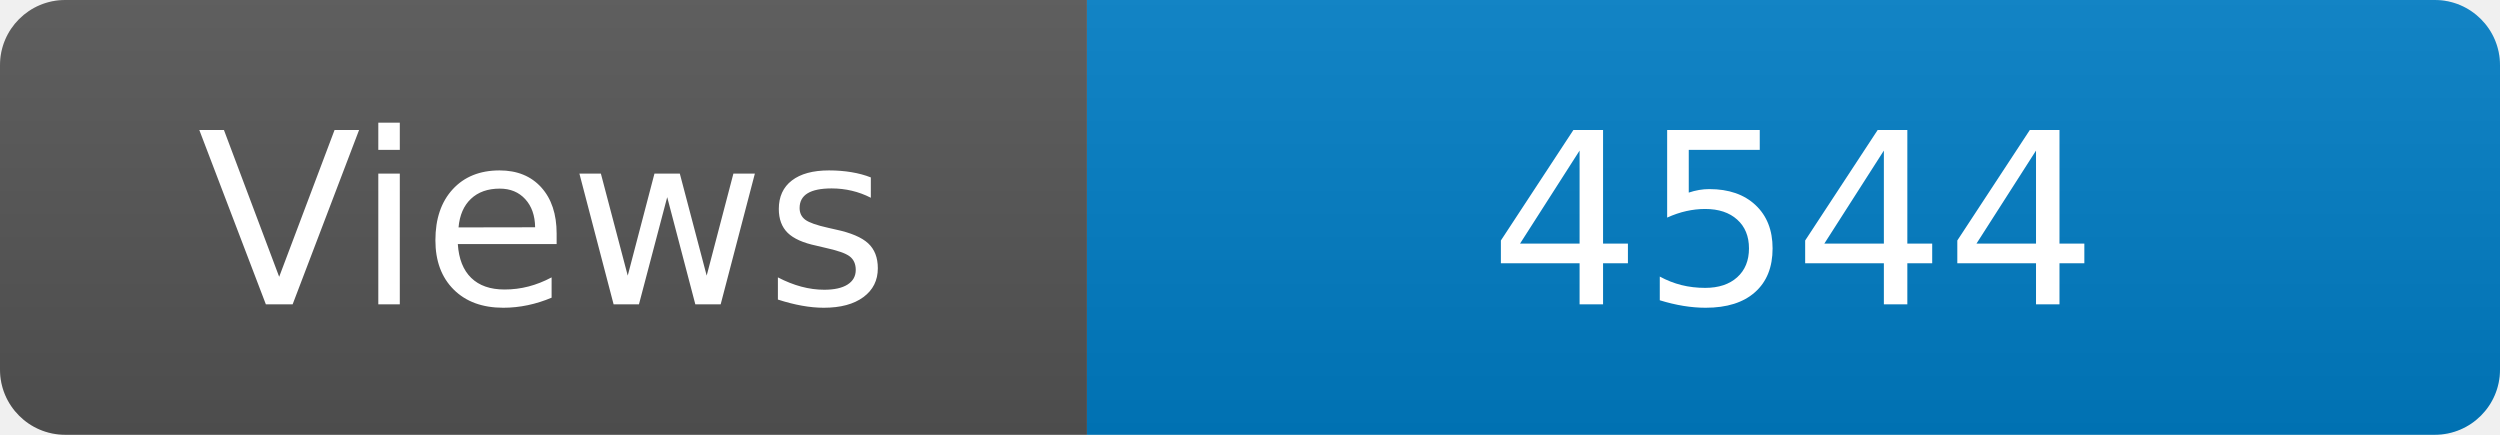
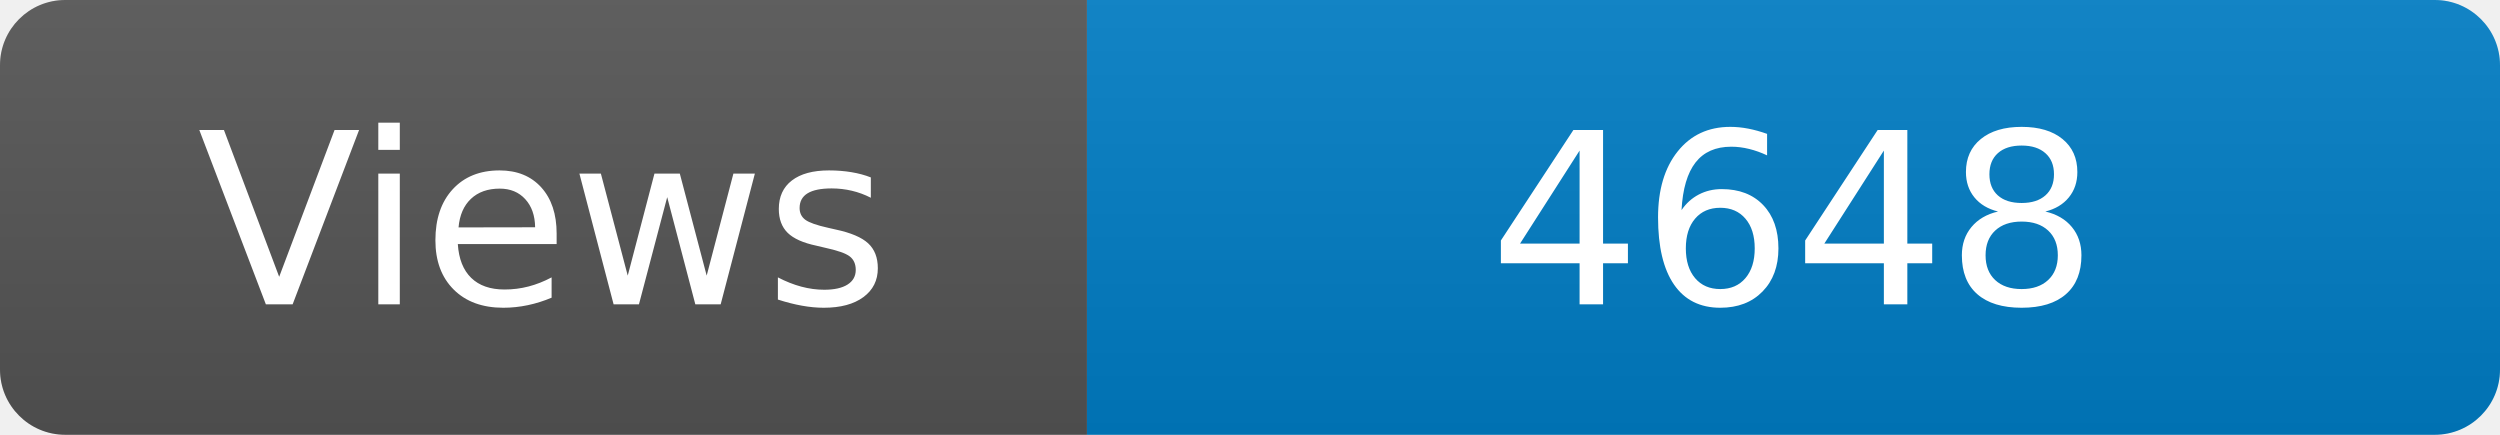
<svg xmlns="http://www.w3.org/2000/svg" width="115" height="20" role="img" aria-label="Maintained?: yes">
  <linearGradient id="s" x2="0" y2="100%">
    <stop offset="0" stop-color="#bbb" stop-opacity=".1" />
    <stop offset="1" stop-opacity=".1" />
  </linearGradient>
  <clipPath id="r">
    <rect width="115" height="20" rx="3" fill="#fff" />
  </clipPath>
  <g clip-path="url(#r)">
    <rect width="50" height="20" fill="#555" />
    <rect x="50" width="160" height="20" fill="#007ec6" />
    <rect width="115" height="20" fill="url(#s)" />
  </g>
  <g fill="#fff" text-anchor="middle" font-family="Verdana,Geneva,DejaVu Sans,sans-serif" font-size="110">
    <text x="250" y="140" transform="scale(.1)" fill="#fff">Views</text>
-     <text x="825" y="140" transform="scale(.1)" fill="#fff">4544</text>
+     <text x="825" y="140" transform="scale(.1)" fill="#fff">4648</text>
  </g>
</svg>
